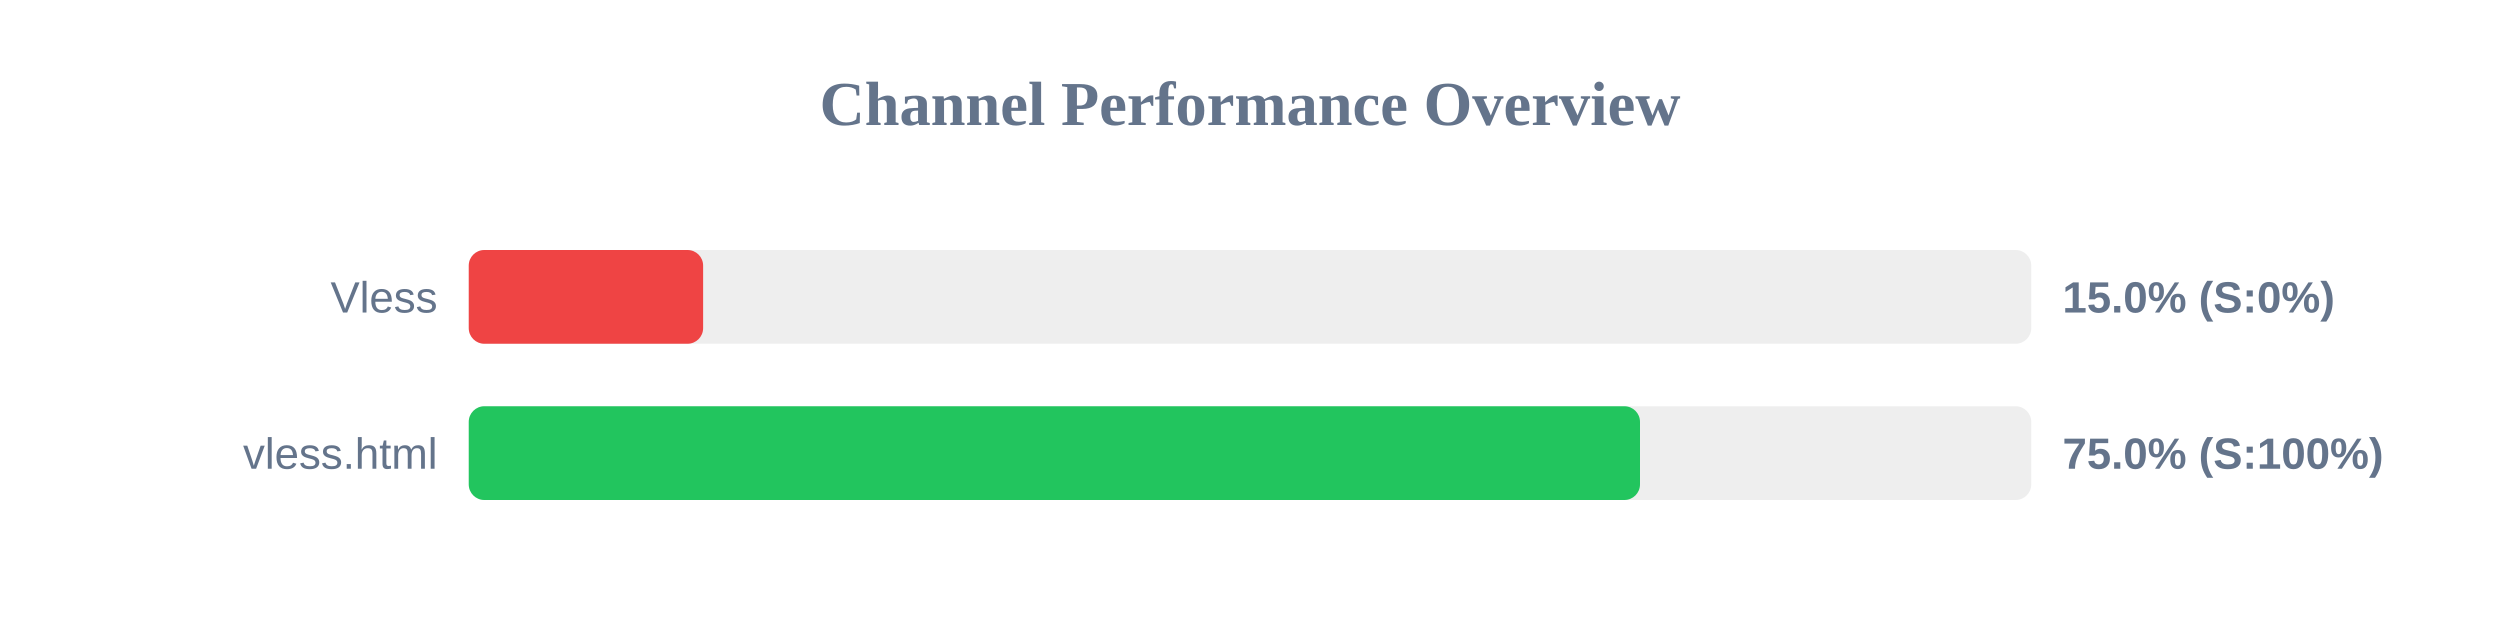
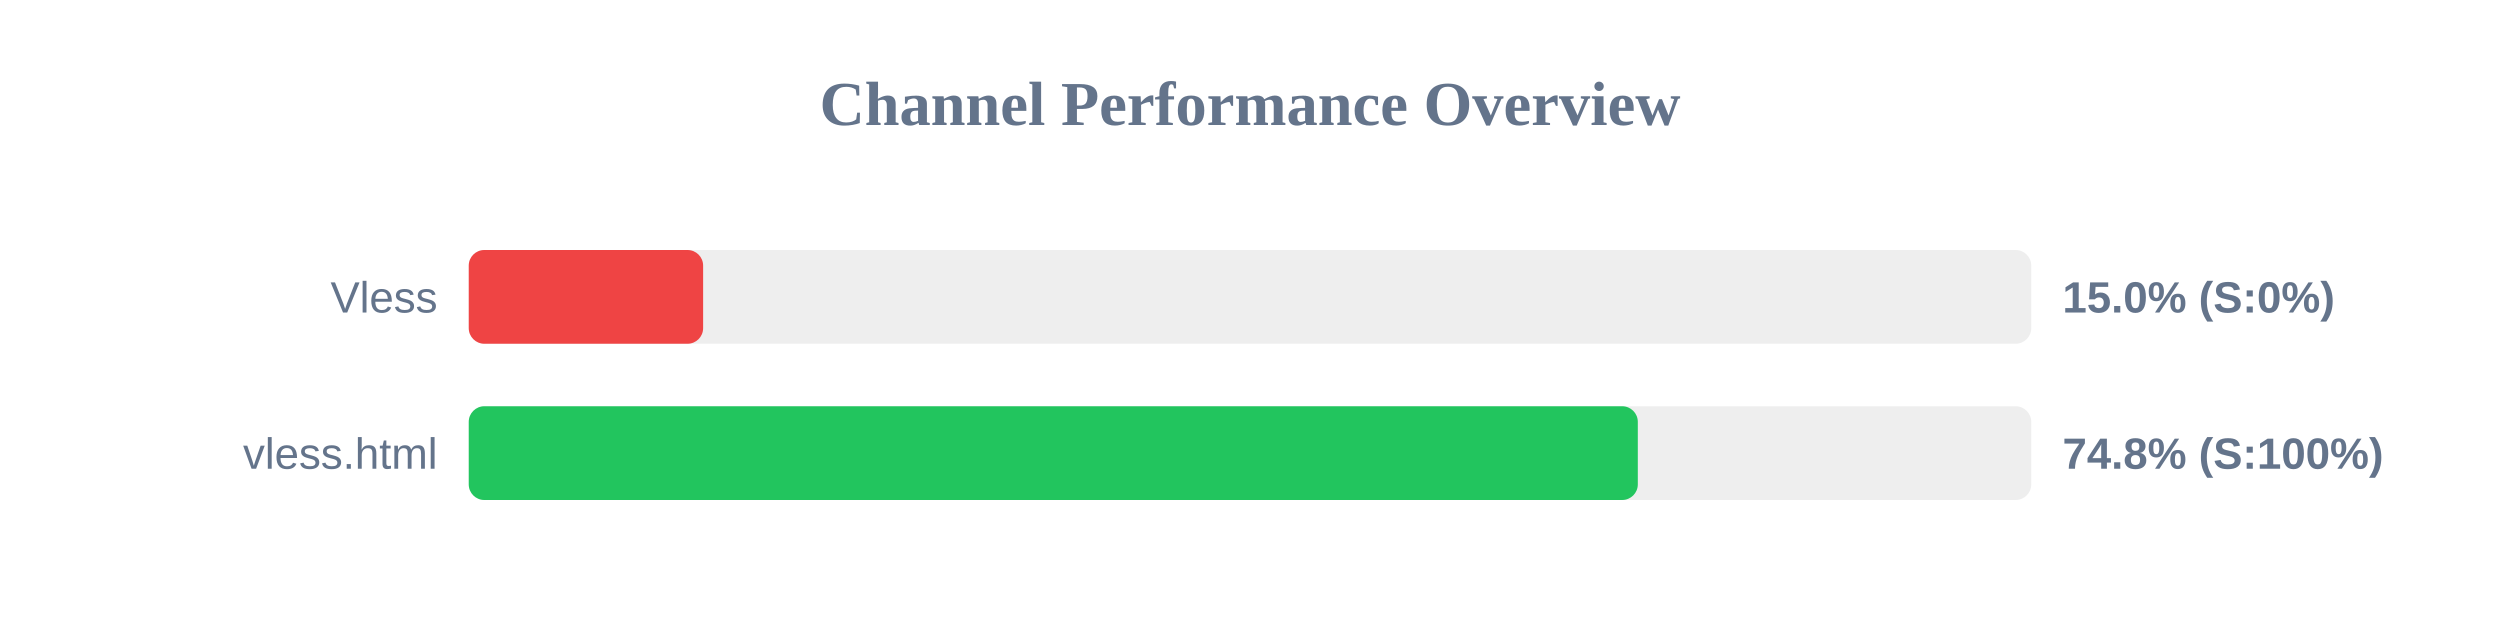
<svg xmlns="http://www.w3.org/2000/svg" width="800" height="200" version="1.1">
  <style>
        .row { font: 14px Arial; fill: #64748b; }
        .score { font: bold 14px Arial; fill: #64748b; }
    </style>
  <text x="400" y="40" text-anchor="middle" font-size="20px" font-weight="bold" fill="#64748b">Channel Performance Overview</text>
  <rect x="150" y="80" width="500" height="30" fill="#eee" rx="5" />
  <rect x="150" y="80" width="75.0" height="30" fill="#ef4444" rx="5" />
  <text x="140" y="100" text-anchor="end" class="row">Vless</text>
  <text x="660" y="100" text-anchor="start" class="score">15.0% (S:0%)</text>
  <rect x="150" y="130" width="500" height="30" fill="#eee" rx="5" />
-   <rect x="150" y="130" width="374.8" height="30" fill="#22c55e" rx="5" />
+   <rect x="150" y="130" width="374.1" height="30" fill="#22c55e" rx="5" />
  <text x="140" y="150" text-anchor="end" class="row">vless.html</text>
-   <text x="660" y="150" text-anchor="start" class="score">75.0% (S:100%)</text>
+   <text x="660" y="150" text-anchor="start" class="score">74.8% (S:100%)</text>
</svg>
